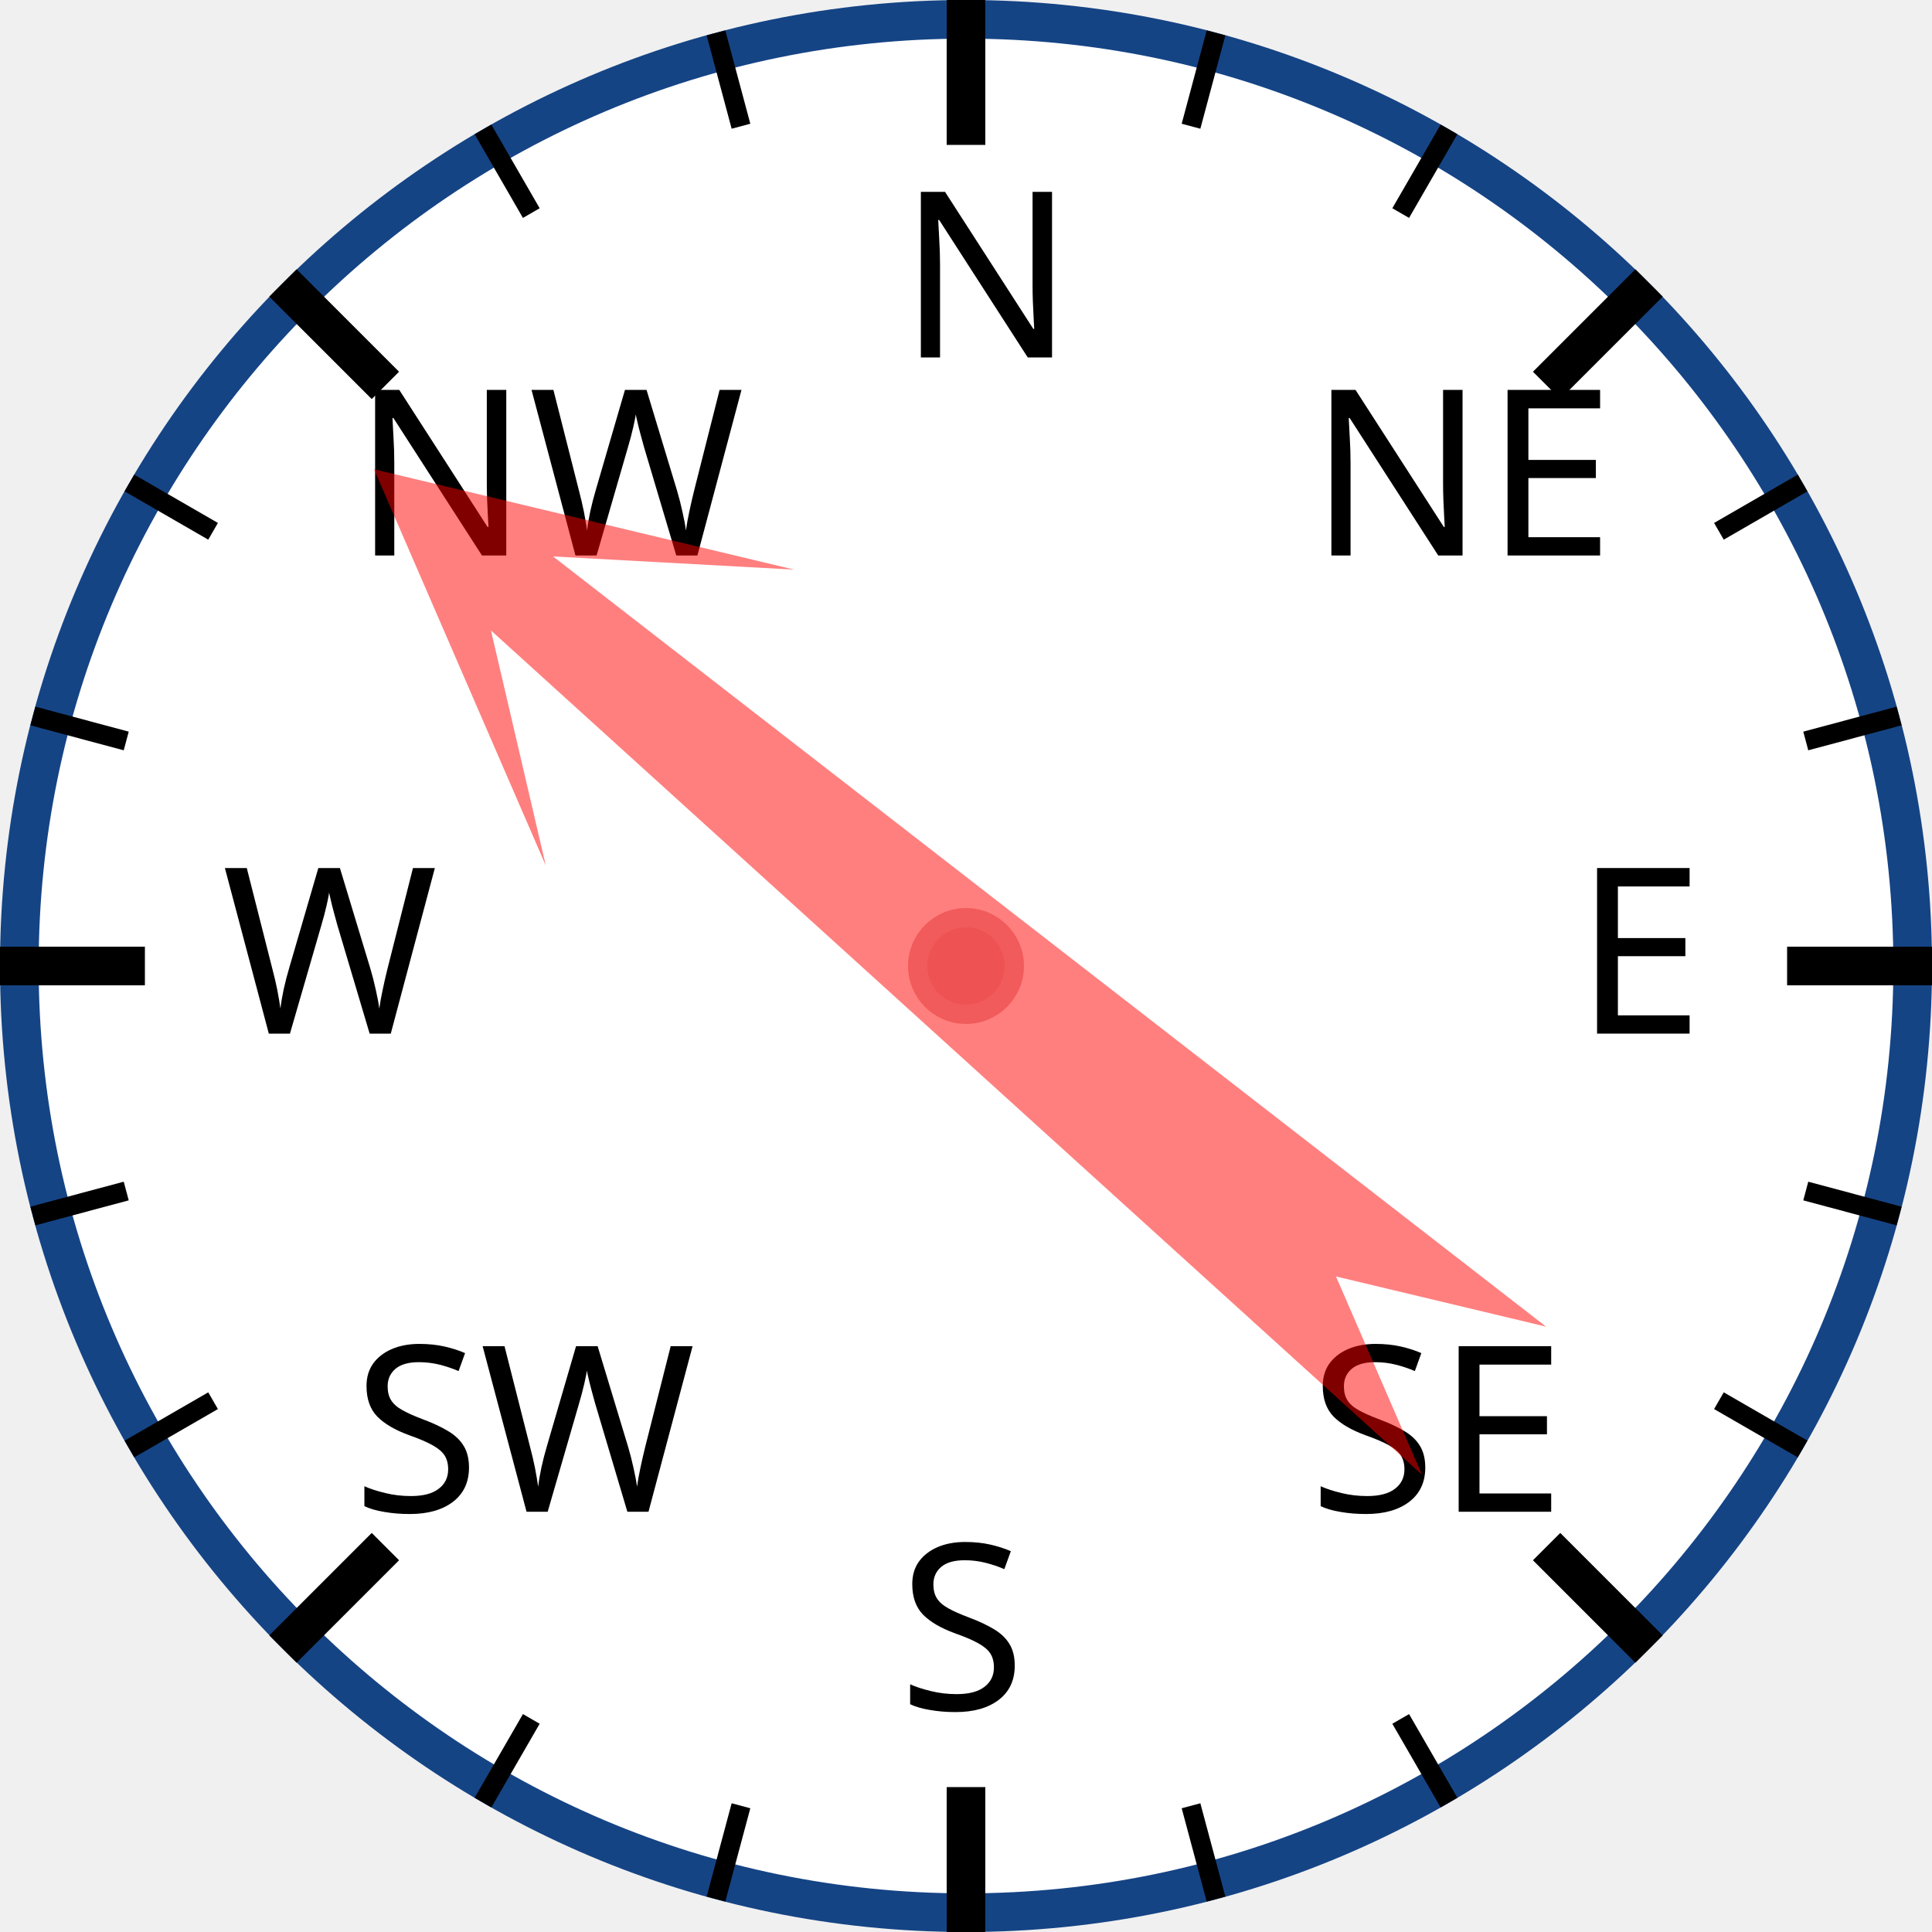
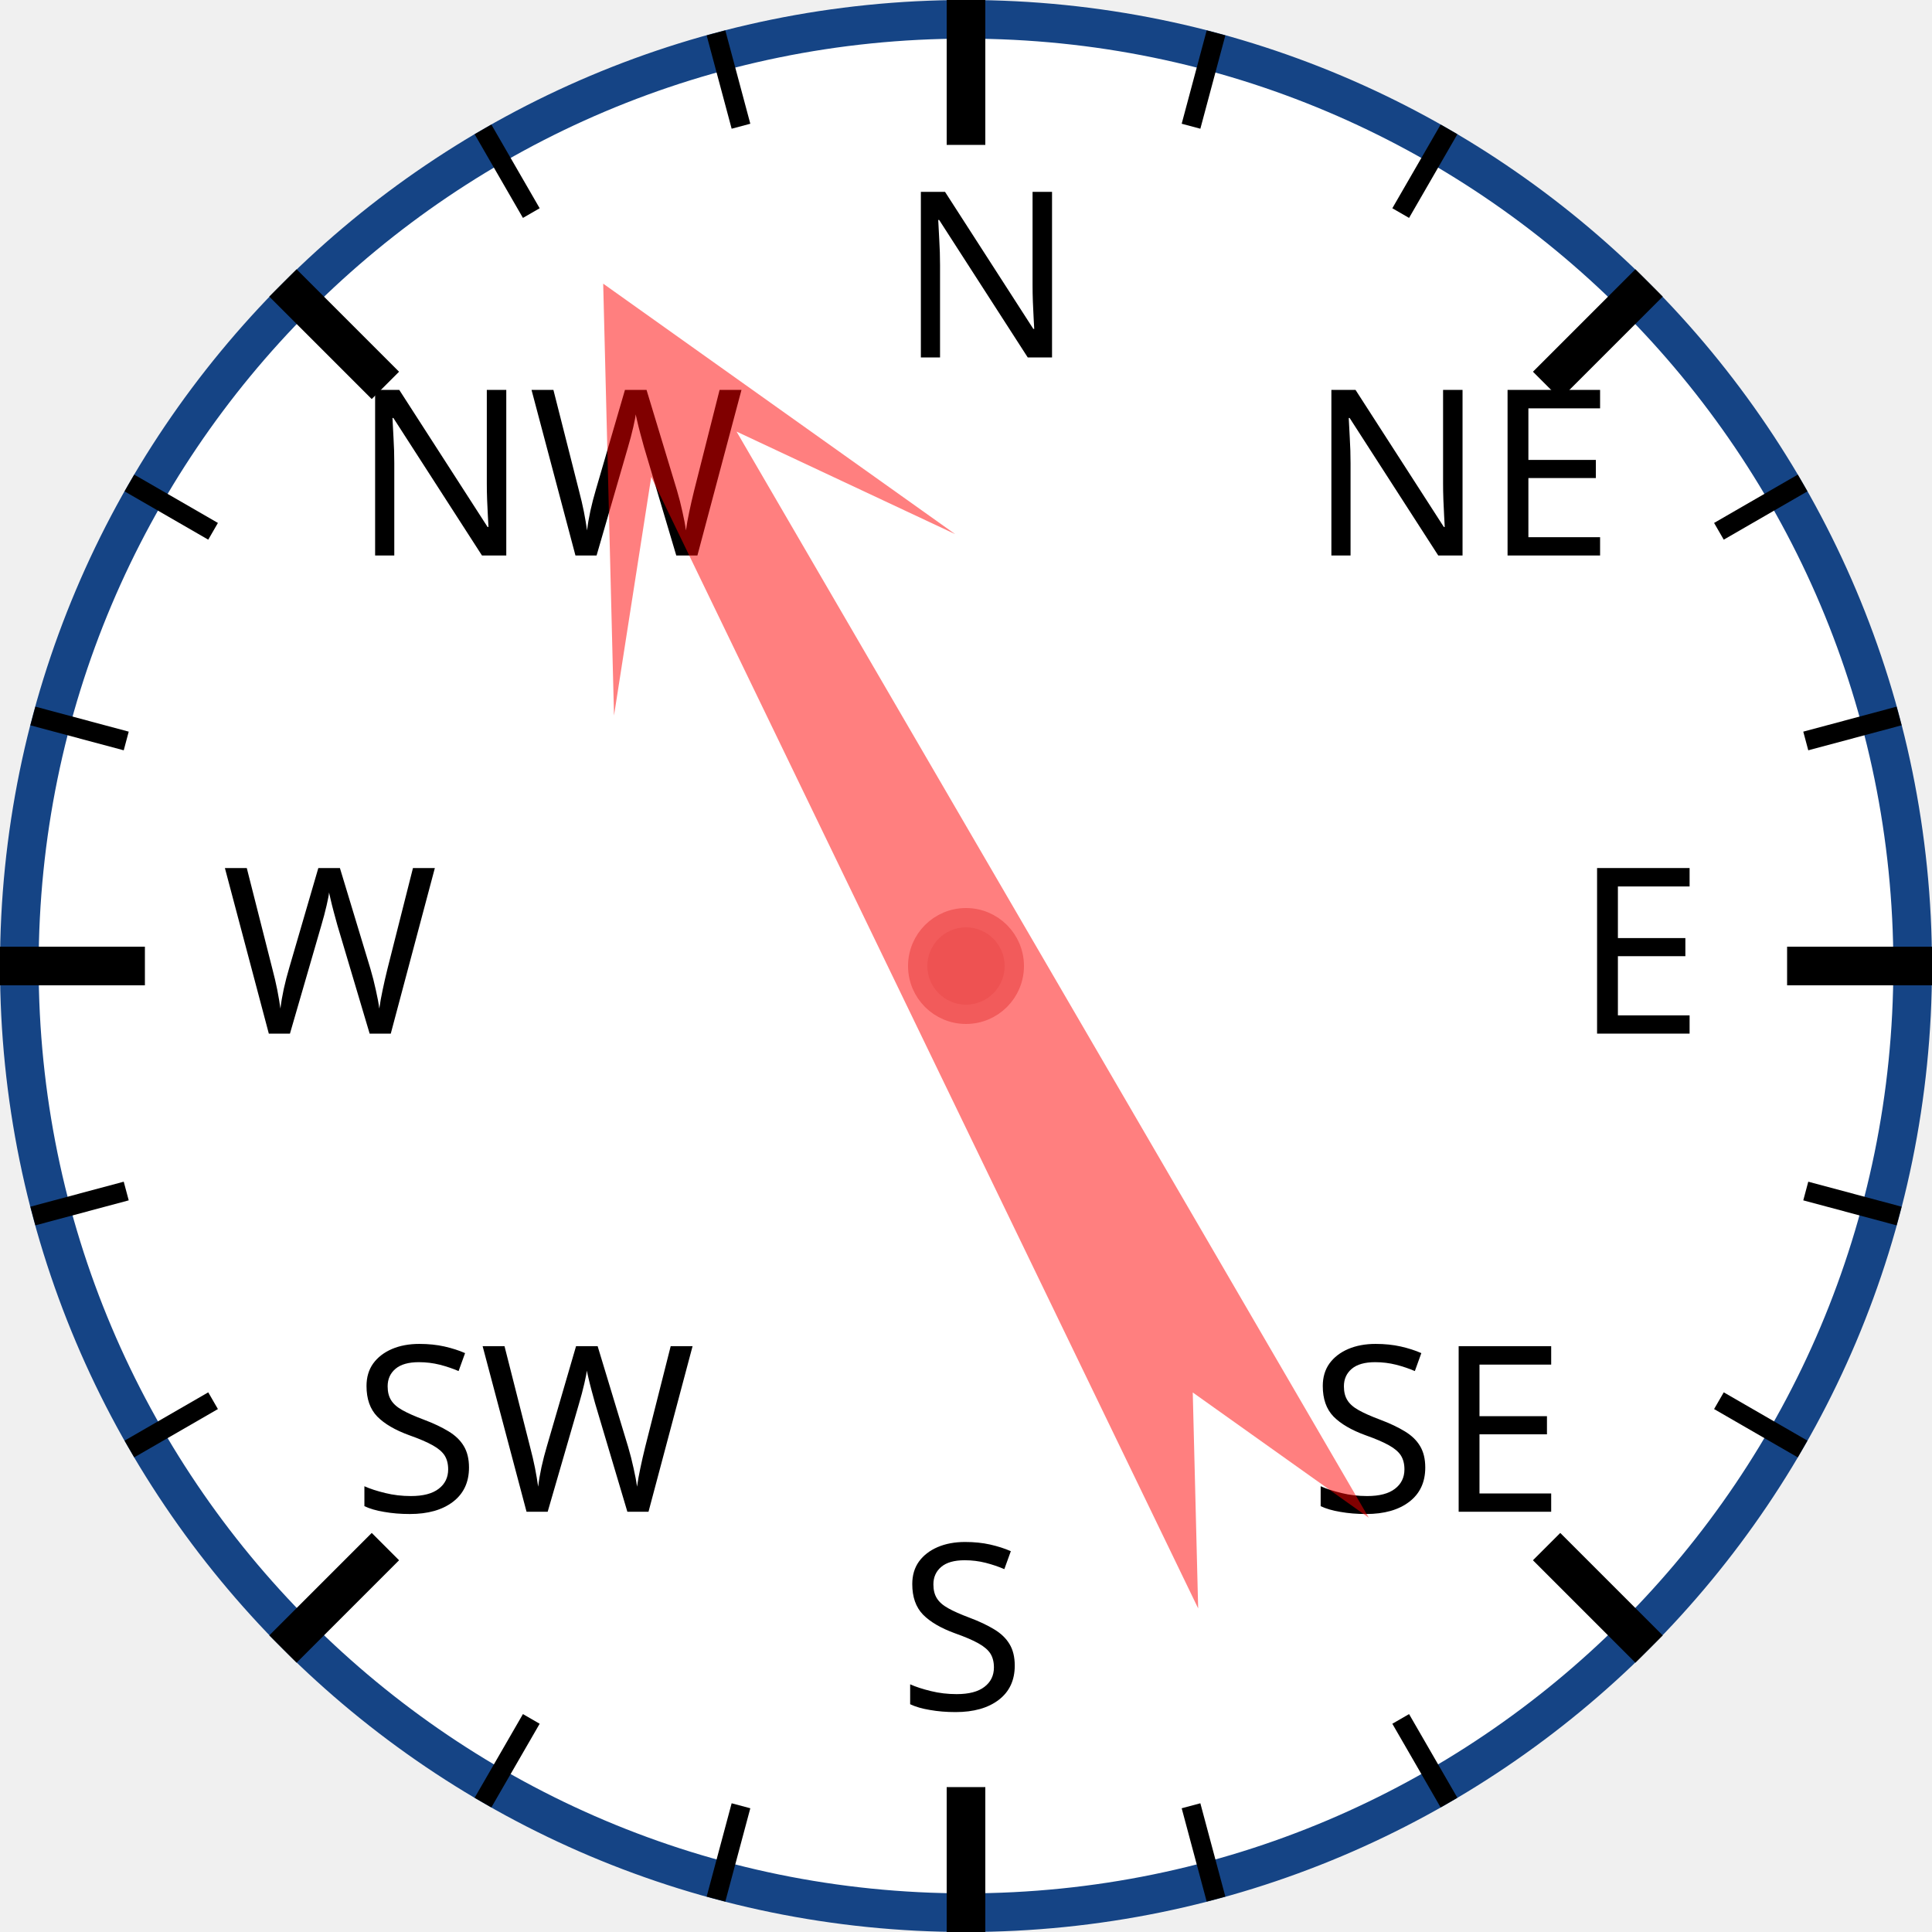
<svg xmlns="http://www.w3.org/2000/svg" width="120px" height="120px" viewBox="0 0 200 200">
  <circle cx="100" cy="100" r="98" style="fill: white; stroke: #154485; stroke-width: 4;" />
  <text x="93.0" y="37.0" style="font-family: sans-serif; font-size: 18pt;">N</text>
  <line x1="100.0" y1="0.0" x2="100.0" y2="15.0" style="stroke: black; stroke-width: 4;" />
  <line x1="74.118" y1="3.407" x2="76.706" y2="13.067" style="stroke: black; stroke-width: 2;" />
  <line x1="50" y1="13.397" x2="55" y2="22.058" style="stroke: black; stroke-width: 2;" />
  <text x="36.503" y="57.503" style="font-family: sans-serif; font-size: 18pt;">NW</text>
  <line x1="29.289" y1="29.289" x2="39.896" y2="39.896" style="stroke: black; stroke-width: 4;" />
  <line x1="13.397" y1="50" x2="22.058" y2="55" style="stroke: black; stroke-width: 2;" />
  <line x1="3.407" y1="74.118" x2="13.067" y2="76.706" style="stroke: black; stroke-width: 2;" />
  <text x="23.0" y="107.0" style="font-family: sans-serif; font-size: 18pt;">W</text>
  <line x1="0.0" y1="100.0" x2="15.0" y2="100.0" style="stroke: black; stroke-width: 4;" />
  <line x1="3.407" y1="125.882" x2="13.067" y2="123.294" style="stroke: black; stroke-width: 2;" />
  <line x1="13.397" y1="150" x2="22.058" y2="145" style="stroke: black; stroke-width: 2;" />
  <text x="36.503" y="156.497" style="font-family: sans-serif; font-size: 18pt;">SW</text>
  <line x1="29.289" y1="170.711" x2="39.896" y2="160.104" style="stroke: black; stroke-width: 4;" />
  <line x1="50" y1="186.603" x2="55" y2="177.942" style="stroke: black; stroke-width: 2;" />
  <line x1="74.118" y1="196.593" x2="76.706" y2="186.933" style="stroke: black; stroke-width: 2;" />
  <text x="93" y="177.0" style="font-family: sans-serif; font-size: 18pt;">S</text>
  <line x1="100" y1="200.0" x2="100" y2="185.0" style="stroke: black; stroke-width: 4;" />
  <line x1="125.882" y1="196.593" x2="123.294" y2="186.933" style="stroke: black; stroke-width: 2;" />
  <line x1="150.0" y1="186.603" x2="145.0" y2="177.942" style="stroke: black; stroke-width: 2;" />
  <text x="135.497" y="156.497" style="font-family: sans-serif; font-size: 18pt;">SE</text>
  <line x1="170.711" y1="170.711" x2="160.104" y2="160.104" style="stroke: black; stroke-width: 4;" />
  <line x1="186.603" y1="150" x2="177.942" y2="145" style="stroke: black; stroke-width: 2;" />
  <line x1="196.593" y1="125.882" x2="186.933" y2="123.294" style="stroke: black; stroke-width: 2;" />
  <text x="163.0" y="107" style="font-family: sans-serif; font-size: 18pt;">E</text>
  <line x1="200.0" y1="100" x2="185.0" y2="100" style="stroke: black; stroke-width: 4;" />
  <line x1="196.593" y1="74.118" x2="186.933" y2="76.706" style="stroke: black; stroke-width: 2;" />
  <line x1="186.603" y1="50" x2="177.942" y2="55" style="stroke: black; stroke-width: 2;" />
  <text x="135.497" y="57.503" style="font-family: sans-serif; font-size: 18pt;">NE</text>
  <line x1="170.711" y1="29.289" x2="160.104" y2="39.896" style="stroke: black; stroke-width: 4;" />
  <line x1="150" y1="13.397" x2="145" y2="22.058" style="stroke: black; stroke-width: 2;" />
  <line x1="125.882" y1="3.407" x2="123.294" y2="13.067" style="stroke: black; stroke-width: 2;" />
-   <polygon points="100 20 120 60 105 40 110 170 100 150 90 170 95 40 80 60" style="fill: red; fill-opacity: 0.5;" transform="rotate(310,100,100)" />
+   <polygon points="100 20 120 60 105 40 110 170 100 150 90 170 95 40 80 60" style="fill: red; fill-opacity: 0.5;" transform="rotate(332,100,100)" />
  <circle cx="100" cy="100" r="5" style="fill: #EE5252; stroke: #F25B5B; stroke-width: 2;" />
</svg>
